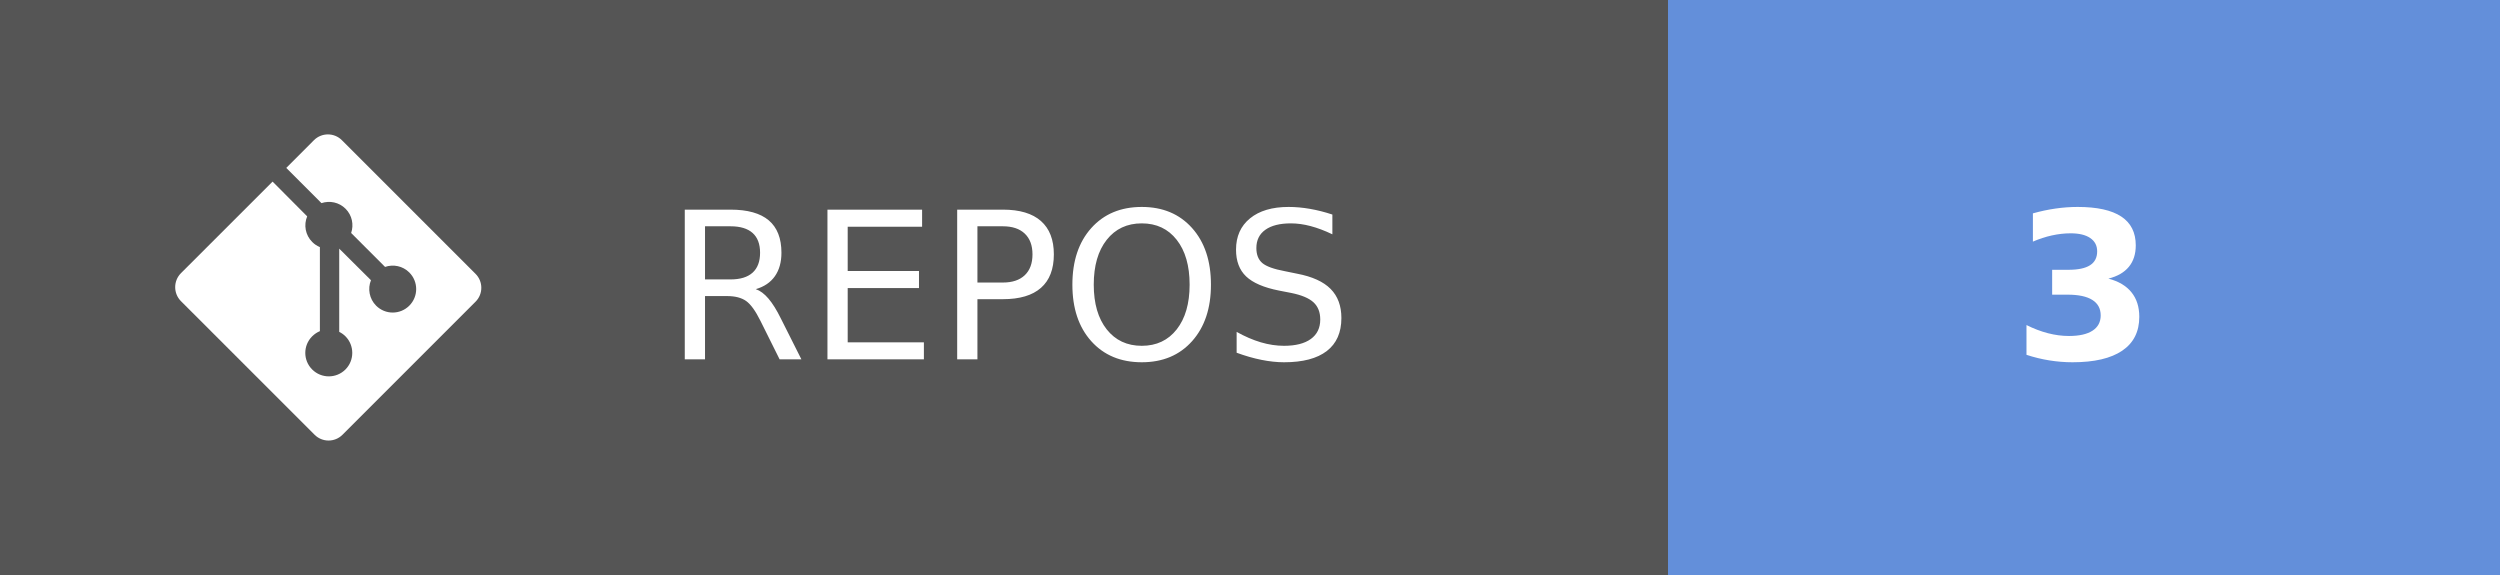
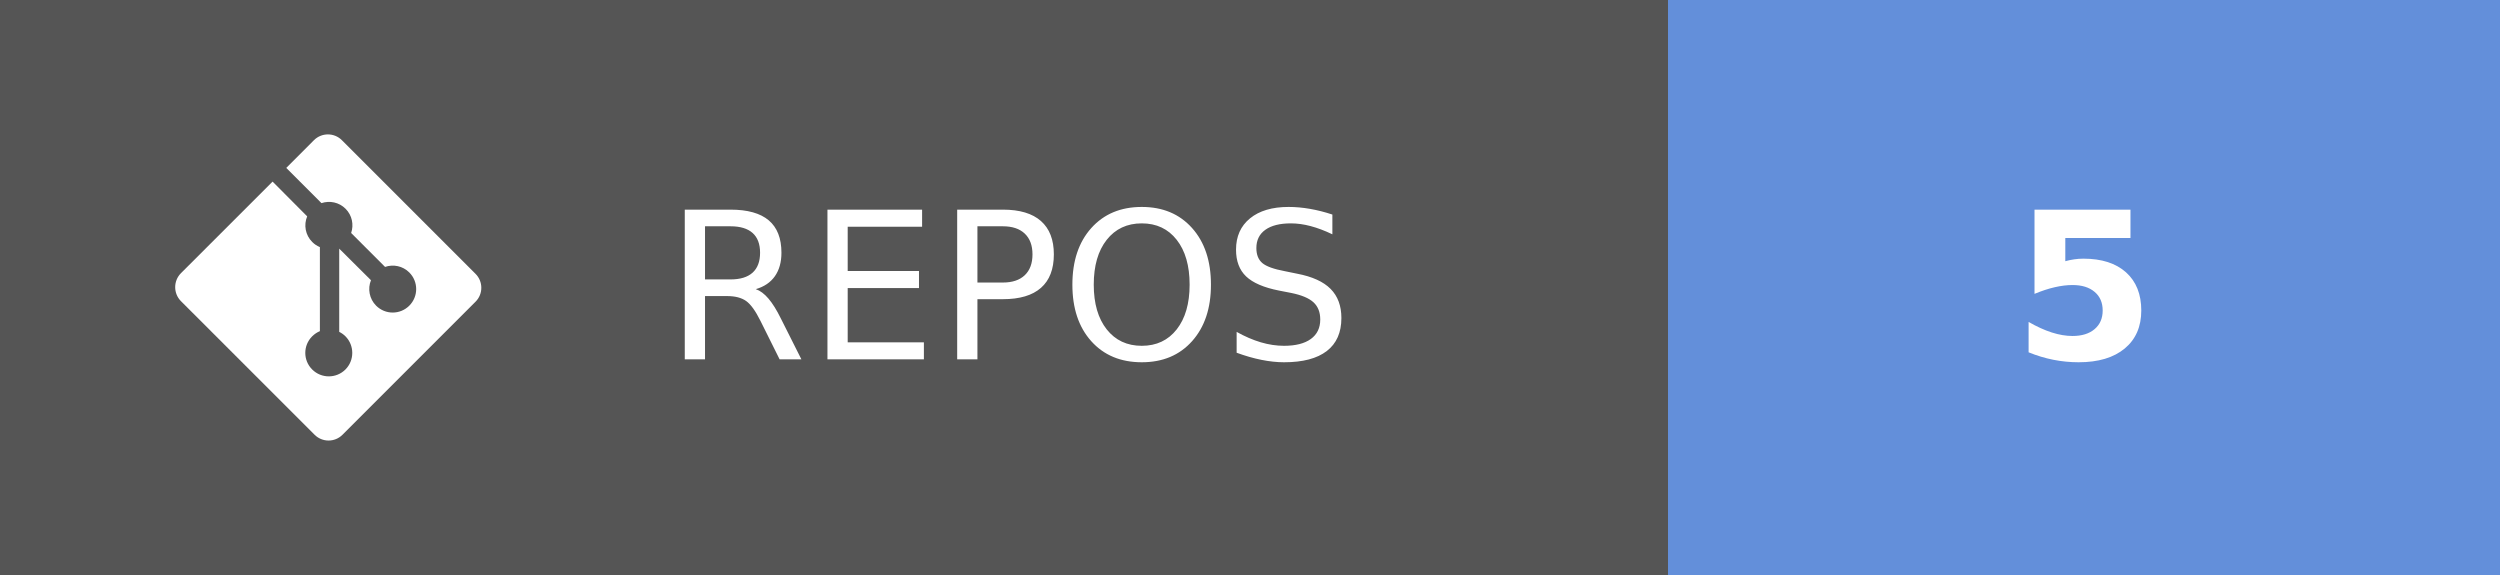
- <svg xmlns="http://www.w3.org/2000/svg" width="121.75" height="28" aria-label="REPOS: 3" role="img" version="1.1">
+ <svg xmlns="http://www.w3.org/2000/svg" width="121.75" height="28" aria-label="REPOS: 5" role="img" version="1.1">
  <g shape-rendering="crispEdges">
    <rect width="81.25" height="28" fill="#555" />
    <rect x="81.25" width="40.5" height="28" fill="#638fda" />
  </g>
  <g fill="#ffffff" font-family="Verdana, Geneva, 'DejaVu Sans', sans-serif" font-size="100px" text-anchor="middle" text-rendering="geometricPrecision">
    <text transform="scale(.1)" x="491.25" y="175" textLength="402.5">REPOS</text>
-     <text transform="scale(.1)" x="1015" y="175" font-weight="bold" textLength="80">3</text>
+     <text transform="scale(.1)" x="1015" y="175" font-weight="bold" textLength="80">5</text>
  </g>
  <g transform="matrix(.62119 0 0 .62119 8.5317 6.5458)" fill="#fff">
    <path d="m23.546 10.93-10.479-10.478c-0.604-0.603-1.582-0.603-2.188 0l-2.171 2.175 2.76 2.76c0.645-0.215 1.379-0.07 1.889 0.441 0.516 0.515 0.658 1.258 0.438 1.9l2.658 2.66c0.645-0.223 1.387-0.078 1.9 0.435 0.721 0.72 0.721 1.884 0 2.604-0.719 0.719-1.881 0.719-2.6 0-0.539-0.541-0.674-1.337-0.404-1.996l-2.489-2.476v6.525c0.176 0.086 0.342 0.203 0.488 0.348 0.713 0.721 0.713 1.883 0 2.6-0.719 0.721-1.889 0.721-2.609 0-0.719-0.719-0.719-1.879 0-2.598 0.182-0.18 0.387-0.316 0.605-0.406v-6.589c-0.217-0.091-0.424-0.222-0.6-0.401-0.545-0.545-0.676-1.342-0.396-2.009l-2.712-2.725-7.186 7.181c-0.6 0.605-0.6 1.584 0 2.189l10.48 10.477c0.604 0.604 1.582 0.604 2.186 0l10.43-10.43c0.605-0.603 0.605-1.582 0-2.187" />
  </g>
</svg>
